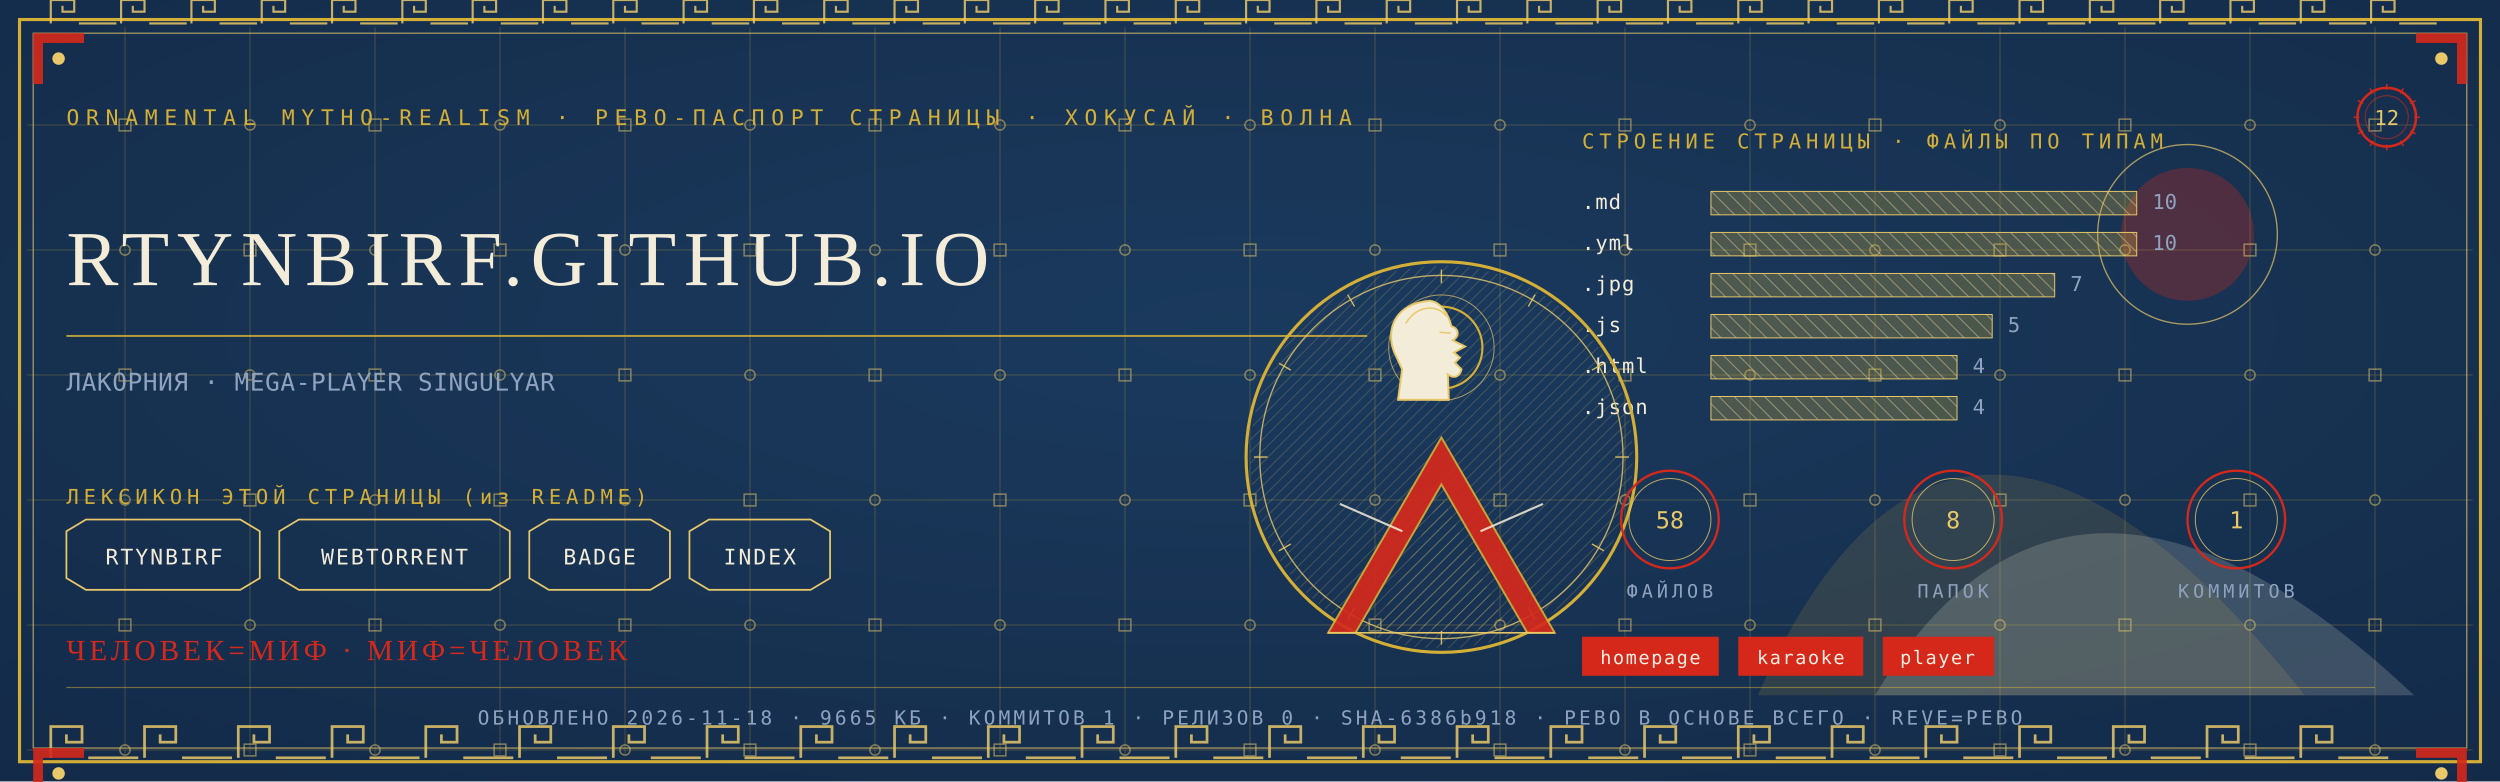
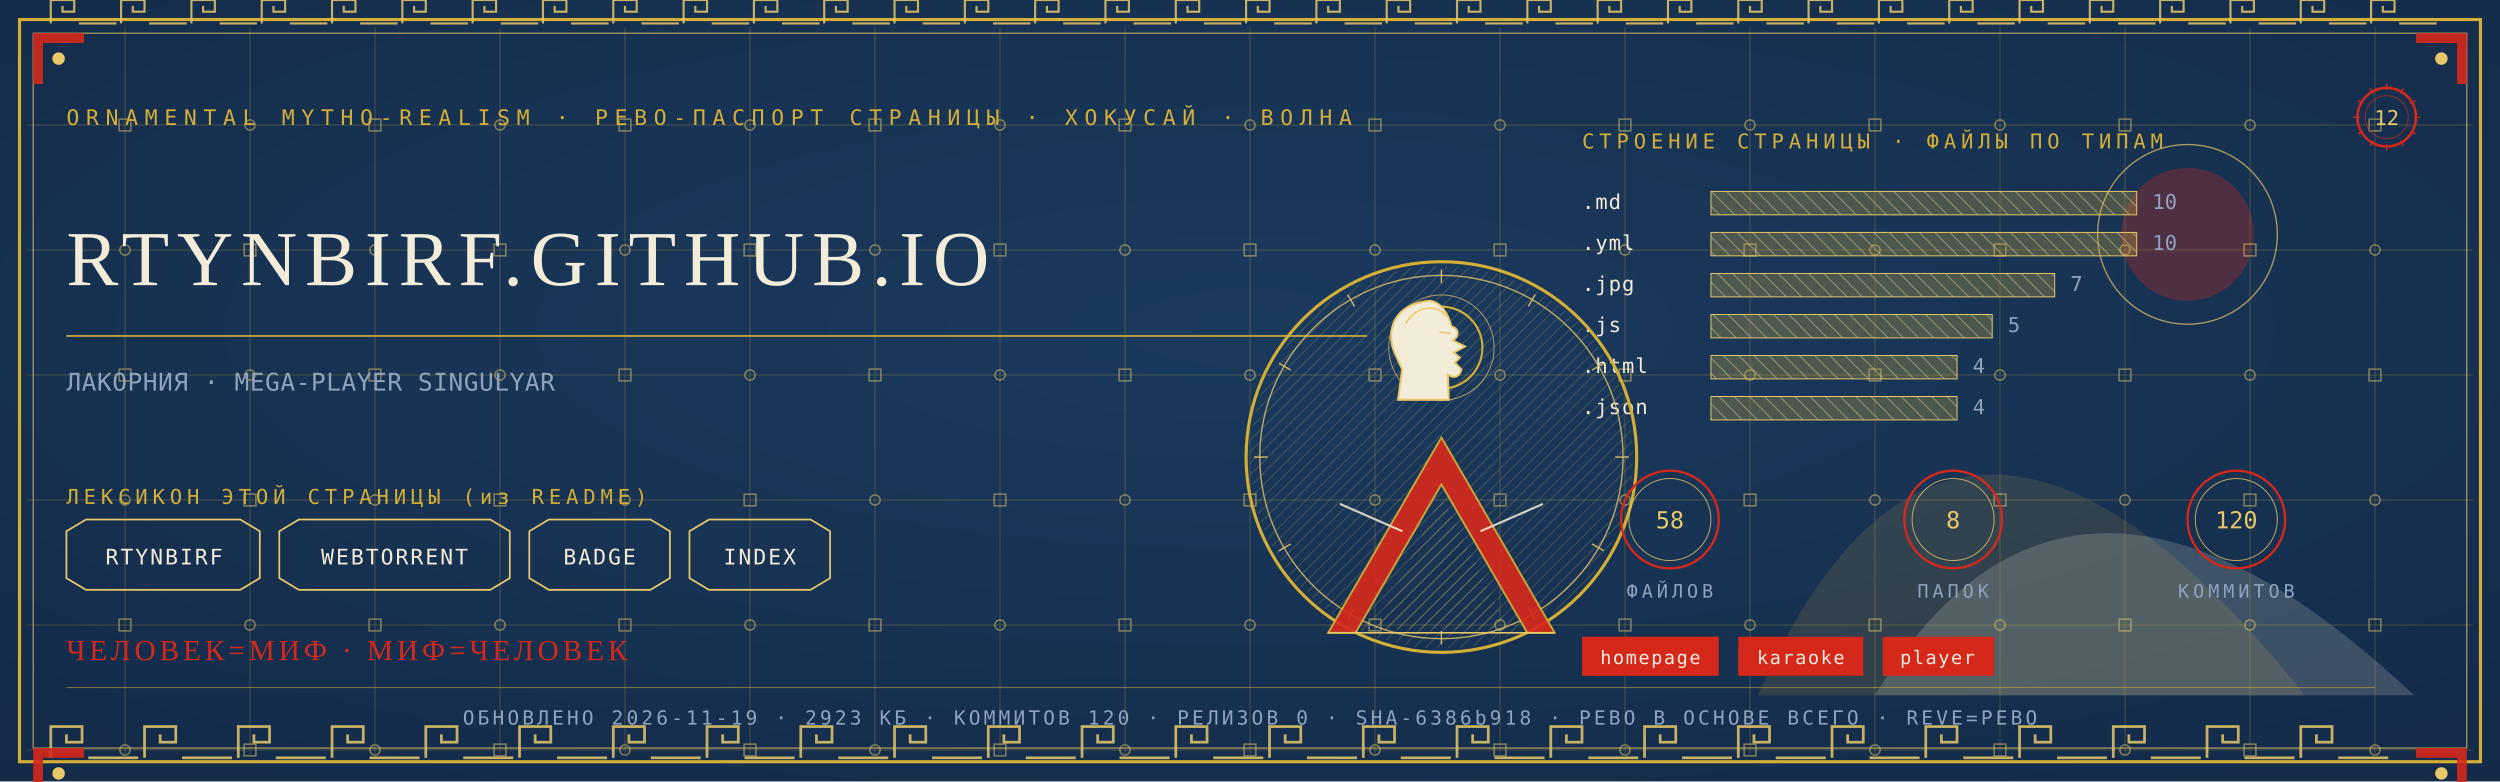
<svg xmlns="http://www.w3.org/2000/svg" viewBox="0 0 1280 400" width="1280" height="400">
  <defs>
    <radialGradient id="rp12" cx="0.5" cy="0.42" r="1.1">
      <stop offset="0" stop-color="#1B3B5F" />
      <stop offset="1" stop-color="#10243E" />
    </radialGradient>
    <pattern id="hatchm" width="4.2" height="4.2" patternUnits="userSpaceOnUse" patternTransform="rotate(45)">
      <rect width="4.2" height="4.2" fill="none" />
      <line x1="0" y1="0" x2="0" y2="4.2" stroke="#E8C868" stroke-width="0.5" />
    </pattern>
    <pattern id="hatchv" width="5.5" height="5.5" patternUnits="userSpaceOnUse" patternTransform="rotate(-45)">
      <rect width="5.5" height="5.5" fill="none" />
      <line x1="0" y1="0" x2="0" y2="5.5" stroke="#F3ECD9" stroke-width="0.5" />
    </pattern>
  </defs>
  <rect width="1280" height="400" fill="#10243E" />
  <rect width="1280" height="400" fill="url(#rp12)" opacity="0.94" />
  <path d="M 900 356 Q 1000 130 1180 356 Z" fill="#D4AF37" opacity="0.14" />
  <path d="M 960 356 Q 1060 190 1236 356 Z" fill="#F3ECD9" opacity="0.18" />
  <circle cx="1120" cy="120" r="34" fill="#D5281B" opacity="0.30" />
  <circle cx="1120" cy="120" r="46" fill="none" stroke="#E8C868" stroke-width="0.7" opacity="0.7" />
  <g stroke="#D4AF37" stroke-width="0.45" opacity="0.30">
    <line x1="64" y1="14" x2="64" y2="386" />
    <line x1="128" y1="14" x2="128" y2="386" />
    <line x1="192" y1="14" x2="192" y2="386" />
    <line x1="256" y1="14" x2="256" y2="386" />
    <line x1="320" y1="14" x2="320" y2="386" />
    <line x1="384" y1="14" x2="384" y2="386" />
    <line x1="448" y1="14" x2="448" y2="386" />
    <line x1="512" y1="14" x2="512" y2="386" />
    <line x1="576" y1="14" x2="576" y2="386" />
    <line x1="640" y1="14" x2="640" y2="386" />
    <line x1="704" y1="14" x2="704" y2="386" />
    <line x1="768" y1="14" x2="768" y2="386" />
    <line x1="832" y1="14" x2="832" y2="386" />
    <line x1="896" y1="14" x2="896" y2="386" />
    <line x1="960" y1="14" x2="960" y2="386" />
    <line x1="1024" y1="14" x2="1024" y2="386" />
    <line x1="1088" y1="14" x2="1088" y2="386" />
    <line x1="1152" y1="14" x2="1152" y2="386" />
    <line x1="1216" y1="14" x2="1216" y2="386" />
    <line x1="14" y1="64" x2="1266" y2="64" />
    <line x1="14" y1="128" x2="1266" y2="128" />
    <line x1="14" y1="192" x2="1266" y2="192" />
    <line x1="14" y1="256" x2="1266" y2="256" />
    <line x1="14" y1="320" x2="1266" y2="320" />
    <line x1="14" y1="384" x2="1266" y2="384" />
  </g>
  <g fill="none" stroke="#E8C868" stroke-width="0.8" opacity="0.5">
    <rect x="61" y="61" width="6" height="6" />
    <circle cx="64" cy="128" r="2.6" />
    <rect x="61" y="189" width="6" height="6" />
    <circle cx="64" cy="256" r="2.6" />
    <rect x="61" y="317" width="6" height="6" />
    <circle cx="64" cy="384" r="2.6" />
    <circle cx="128" cy="64" r="2.6" />
    <rect x="125" y="125" width="6" height="6" />
    <circle cx="128" cy="192" r="2.6" />
    <rect x="125" y="253" width="6" height="6" />
    <circle cx="128" cy="320" r="2.6" />
    <rect x="125" y="381" width="6" height="6" />
    <rect x="189" y="61" width="6" height="6" />
    <circle cx="192" cy="128" r="2.6" />
    <rect x="189" y="189" width="6" height="6" />
    <circle cx="192" cy="256" r="2.6" />
    <rect x="189" y="317" width="6" height="6" />
    <circle cx="192" cy="384" r="2.6" />
    <circle cx="256" cy="64" r="2.6" />
    <rect x="253" y="125" width="6" height="6" />
    <circle cx="256" cy="192" r="2.6" />
    <rect x="253" y="253" width="6" height="6" />
    <circle cx="256" cy="320" r="2.6" />
    <rect x="253" y="381" width="6" height="6" />
    <rect x="317" y="61" width="6" height="6" />
    <circle cx="320" cy="128" r="2.6" />
    <rect x="317" y="189" width="6" height="6" />
    <circle cx="320" cy="256" r="2.6" />
    <rect x="317" y="317" width="6" height="6" />
    <circle cx="320" cy="384" r="2.6" />
    <circle cx="384" cy="64" r="2.6" />
    <rect x="381" y="125" width="6" height="6" />
    <circle cx="384" cy="192" r="2.6" />
    <rect x="381" y="253" width="6" height="6" />
    <circle cx="384" cy="320" r="2.6" />
    <rect x="381" y="381" width="6" height="6" />
    <rect x="445" y="61" width="6" height="6" />
    <circle cx="448" cy="128" r="2.6" />
    <rect x="445" y="189" width="6" height="6" />
    <circle cx="448" cy="256" r="2.6" />
    <rect x="445" y="317" width="6" height="6" />
    <circle cx="448" cy="384" r="2.6" />
    <circle cx="512" cy="64" r="2.6" />
    <rect x="509" y="125" width="6" height="6" />
    <circle cx="512" cy="192" r="2.6" />
    <rect x="509" y="253" width="6" height="6" />
    <circle cx="512" cy="320" r="2.6" />
    <rect x="509" y="381" width="6" height="6" />
    <rect x="573" y="61" width="6" height="6" />
    <circle cx="576" cy="128" r="2.6" />
    <rect x="573" y="189" width="6" height="6" />
    <circle cx="576" cy="256" r="2.6" />
    <rect x="573" y="317" width="6" height="6" />
    <circle cx="576" cy="384" r="2.6" />
    <circle cx="640" cy="64" r="2.6" />
    <rect x="637" y="125" width="6" height="6" />
    <circle cx="640" cy="192" r="2.6" />
    <rect x="637" y="253" width="6" height="6" />
    <circle cx="640" cy="320" r="2.6" />
    <rect x="637" y="381" width="6" height="6" />
    <rect x="701" y="61" width="6" height="6" />
    <circle cx="704" cy="128" r="2.6" />
    <rect x="701" y="189" width="6" height="6" />
    <circle cx="704" cy="256" r="2.6" />
    <rect x="701" y="317" width="6" height="6" />
    <circle cx="704" cy="384" r="2.6" />
    <circle cx="768" cy="64" r="2.6" />
    <rect x="765" y="125" width="6" height="6" />
    <circle cx="768" cy="192" r="2.6" />
    <rect x="765" y="253" width="6" height="6" />
    <circle cx="768" cy="320" r="2.6" />
    <rect x="765" y="381" width="6" height="6" />
    <rect x="829" y="61" width="6" height="6" />
    <circle cx="832" cy="128" r="2.6" />
    <rect x="829" y="189" width="6" height="6" />
    <circle cx="832" cy="256" r="2.6" />
    <rect x="829" y="317" width="6" height="6" />
    <circle cx="832" cy="384" r="2.6" />
    <circle cx="896" cy="64" r="2.6" />
    <rect x="893" y="125" width="6" height="6" />
    <circle cx="896" cy="192" r="2.6" />
    <rect x="893" y="253" width="6" height="6" />
    <circle cx="896" cy="320" r="2.6" />
    <rect x="893" y="381" width="6" height="6" />
    <rect x="957" y="61" width="6" height="6" />
    <circle cx="960" cy="128" r="2.6" />
    <rect x="957" y="189" width="6" height="6" />
    <circle cx="960" cy="256" r="2.6" />
    <rect x="957" y="317" width="6" height="6" />
    <circle cx="960" cy="384" r="2.6" />
    <circle cx="1024" cy="64" r="2.6" />
    <rect x="1021" y="125" width="6" height="6" />
    <circle cx="1024" cy="192" r="2.6" />
    <rect x="1021" y="253" width="6" height="6" />
    <circle cx="1024" cy="320" r="2.6" />
    <rect x="1021" y="381" width="6" height="6" />
    <rect x="1085" y="61" width="6" height="6" />
    <circle cx="1088" cy="128" r="2.6" />
    <rect x="1085" y="189" width="6" height="6" />
    <circle cx="1088" cy="256" r="2.6" />
    <rect x="1085" y="317" width="6" height="6" />
    <circle cx="1088" cy="384" r="2.6" />
    <circle cx="1152" cy="64" r="2.6" />
    <rect x="1149" y="125" width="6" height="6" />
    <circle cx="1152" cy="192" r="2.6" />
    <rect x="1149" y="253" width="6" height="6" />
    <circle cx="1152" cy="320" r="2.6" />
    <rect x="1149" y="381" width="6" height="6" />
    <rect x="1213" y="61" width="6" height="6" />
    <circle cx="1216" cy="128" r="2.6" />
    <rect x="1213" y="189" width="6" height="6" />
    <circle cx="1216" cy="256" r="2.6" />
    <rect x="1213" y="317" width="6" height="6" />
    <circle cx="1216" cy="384" r="2.6" />
  </g>
  <rect x="10" y="10" width="1260" height="380" fill="none" stroke="#D4AF37" stroke-width="1.6" />
  <rect x="17" y="17" width="1246" height="366" fill="none" stroke="#E8C868" stroke-width="0.6" opacity="0.75" />
  <g fill="none" stroke="#E8C868" stroke-width="1.4" opacity="0.85">
    <path d="M 26 388 L 26 372 L 42 372 L 42 380.0 L 34.0 380.0 L 34.0 376.0" />
    <line x1="45.2" y1="388" x2="70.8" y2="388" />
    <path d="M 74 388 L 74 372 L 90 372 L 90 380.0 L 82.0 380.0 L 82.0 376.0" />
    <line x1="93.2" y1="388" x2="118.8" y2="388" />
    <path d="M 122 388 L 122 372 L 138 372 L 138 380.0 L 130.0 380.0 L 130.0 376.0" />
    <line x1="141.2" y1="388" x2="166.8" y2="388" />
    <path d="M 170 388 L 170 372 L 186 372 L 186 380.0 L 178.0 380.0 L 178.0 376.0" />
    <line x1="189.2" y1="388" x2="214.8" y2="388" />
    <path d="M 218 388 L 218 372 L 234 372 L 234 380.0 L 226.0 380.0 L 226.0 376.0" />
    <line x1="237.2" y1="388" x2="262.8" y2="388" />
    <path d="M 266 388 L 266 372 L 282 372 L 282 380.0 L 274.0 380.0 L 274.0 376.0" />
    <line x1="285.2" y1="388" x2="310.8" y2="388" />
    <path d="M 314 388 L 314 372 L 330 372 L 330 380.0 L 322.0 380.0 L 322.0 376.0" />
    <line x1="333.2" y1="388" x2="358.8" y2="388" />
    <path d="M 362 388 L 362 372 L 378 372 L 378 380.0 L 370.0 380.0 L 370.0 376.0" />
    <line x1="381.2" y1="388" x2="406.8" y2="388" />
    <path d="M 410 388 L 410 372 L 426 372 L 426 380.0 L 418.0 380.0 L 418.0 376.0" />
    <line x1="429.2" y1="388" x2="454.8" y2="388" />
    <path d="M 458 388 L 458 372 L 474 372 L 474 380.0 L 466.0 380.0 L 466.0 376.0" />
    <line x1="477.2" y1="388" x2="502.8" y2="388" />
    <path d="M 506 388 L 506 372 L 522 372 L 522 380.0 L 514.0 380.0 L 514.0 376.0" />
    <line x1="525.2" y1="388" x2="550.8" y2="388" />
    <path d="M 554 388 L 554 372 L 570 372 L 570 380.0 L 562.0 380.0 L 562.0 376.0" />
    <line x1="573.2" y1="388" x2="598.8" y2="388" />
    <path d="M 602 388 L 602 372 L 618 372 L 618 380.0 L 610.0 380.0 L 610.0 376.0" />
    <line x1="621.2" y1="388" x2="646.8" y2="388" />
    <path d="M 650 388 L 650 372 L 666 372 L 666 380.0 L 658.0 380.0 L 658.0 376.0" />
    <line x1="669.2" y1="388" x2="694.8" y2="388" />
    <path d="M 698 388 L 698 372 L 714 372 L 714 380.0 L 706.0 380.0 L 706.0 376.0" />
    <line x1="717.2" y1="388" x2="742.8" y2="388" />
    <path d="M 746 388 L 746 372 L 762 372 L 762 380.0 L 754.0 380.0 L 754.0 376.0" />
    <line x1="765.2" y1="388" x2="790.8" y2="388" />
    <path d="M 794 388 L 794 372 L 810 372 L 810 380.0 L 802.0 380.0 L 802.0 376.0" />
    <line x1="813.2" y1="388" x2="838.8" y2="388" />
    <path d="M 842 388 L 842 372 L 858 372 L 858 380.0 L 850.0 380.0 L 850.0 376.0" />
    <line x1="861.2" y1="388" x2="886.8" y2="388" />
    <path d="M 890 388 L 890 372 L 906 372 L 906 380.0 L 898.0 380.0 L 898.0 376.0" />
    <line x1="909.2" y1="388" x2="934.8" y2="388" />
    <path d="M 938 388 L 938 372 L 954 372 L 954 380.0 L 946.0 380.0 L 946.0 376.0" />
    <line x1="957.2" y1="388" x2="982.8" y2="388" />
    <path d="M 986 388 L 986 372 L 1002 372 L 1002 380.0 L 994.0 380.0 L 994.0 376.0" />
    <line x1="1005.2" y1="388" x2="1030.8" y2="388" />
    <path d="M 1034 388 L 1034 372 L 1050 372 L 1050 380.0 L 1042.0 380.0 L 1042.0 376.0" />
    <line x1="1053.2" y1="388" x2="1078.8" y2="388" />
    <path d="M 1082 388 L 1082 372 L 1098 372 L 1098 380.0 L 1090.0 380.0 L 1090.0 376.0" />
    <line x1="1101.2" y1="388" x2="1126.8" y2="388" />
    <path d="M 1130 388 L 1130 372 L 1146 372 L 1146 380.0 L 1138.0 380.0 L 1138.0 376.0" />
    <line x1="1149.2" y1="388" x2="1174.8" y2="388" />
    <path d="M 1178 388 L 1178 372 L 1194 372 L 1194 380.0 L 1186.0 380.0 L 1186.0 376.0" />
    <line x1="1197.2" y1="388" x2="1222.8" y2="388" />
  </g>
  <g fill="none" stroke="#E8C868" stroke-width="1.1" opacity="0.85">
    <path d="M 26 12 L 26 0 L 38 0 L 38 6.0 L 32.0 6.0 L 32.0 3.0" />
    <line x1="40.4" y1="12" x2="59.6" y2="12" />
    <path d="M 62 12 L 62 0 L 74 0 L 74 6.0 L 68.0 6.0 L 68.0 3.0" />
    <line x1="76.4" y1="12" x2="95.6" y2="12" />
    <path d="M 98 12 L 98 0 L 110 0 L 110 6.0 L 104.0 6.0 L 104.0 3.0" />
    <line x1="112.4" y1="12" x2="131.6" y2="12" />
    <path d="M 134 12 L 134 0 L 146 0 L 146 6.0 L 140.0 6.0 L 140.0 3.0" />
    <line x1="148.4" y1="12" x2="167.6" y2="12" />
    <path d="M 170 12 L 170 0 L 182 0 L 182 6.0 L 176.0 6.0 L 176.0 3.0" />
    <line x1="184.4" y1="12" x2="203.6" y2="12" />
    <path d="M 206 12 L 206 0 L 218 0 L 218 6.0 L 212.0 6.0 L 212.0 3.0" />
    <line x1="220.4" y1="12" x2="239.6" y2="12" />
    <path d="M 242 12 L 242 0 L 254 0 L 254 6.0 L 248.0 6.0 L 248.0 3.0" />
    <line x1="256.4" y1="12" x2="275.6" y2="12" />
    <path d="M 278 12 L 278 0 L 290 0 L 290 6.0 L 284.0 6.0 L 284.0 3.0" />
    <line x1="292.4" y1="12" x2="311.6" y2="12" />
    <path d="M 314 12 L 314 0 L 326 0 L 326 6.0 L 320.0 6.0 L 320.0 3.0" />
    <line x1="328.4" y1="12" x2="347.6" y2="12" />
    <path d="M 350 12 L 350 0 L 362 0 L 362 6.0 L 356.0 6.0 L 356.0 3.0" />
    <line x1="364.4" y1="12" x2="383.6" y2="12" />
    <path d="M 386 12 L 386 0 L 398 0 L 398 6.0 L 392.0 6.0 L 392.0 3.0" />
    <line x1="400.4" y1="12" x2="419.6" y2="12" />
    <path d="M 422 12 L 422 0 L 434 0 L 434 6.0 L 428.0 6.0 L 428.0 3.0" />
    <line x1="436.4" y1="12" x2="455.6" y2="12" />
    <path d="M 458 12 L 458 0 L 470 0 L 470 6.0 L 464.0 6.0 L 464.0 3.0" />
    <line x1="472.4" y1="12" x2="491.6" y2="12" />
    <path d="M 494 12 L 494 0 L 506 0 L 506 6.0 L 500.0 6.0 L 500.0 3.0" />
    <line x1="508.4" y1="12" x2="527.6" y2="12" />
    <path d="M 530 12 L 530 0 L 542 0 L 542 6.0 L 536.0 6.0 L 536.0 3.0" />
    <line x1="544.4" y1="12" x2="563.6" y2="12" />
    <path d="M 566 12 L 566 0 L 578 0 L 578 6.0 L 572.0 6.0 L 572.0 3.0" />
    <line x1="580.4" y1="12" x2="599.6" y2="12" />
    <path d="M 602 12 L 602 0 L 614 0 L 614 6.0 L 608.0 6.0 L 608.0 3.0" />
    <line x1="616.4" y1="12" x2="635.6" y2="12" />
    <path d="M 638 12 L 638 0 L 650 0 L 650 6.0 L 644.0 6.0 L 644.0 3.0" />
    <line x1="652.4" y1="12" x2="671.6" y2="12" />
    <path d="M 674 12 L 674 0 L 686 0 L 686 6.0 L 680.0 6.0 L 680.0 3.0" />
    <line x1="688.4" y1="12" x2="707.6" y2="12" />
    <path d="M 710 12 L 710 0 L 722 0 L 722 6.0 L 716.0 6.0 L 716.0 3.0" />
    <line x1="724.4" y1="12" x2="743.6" y2="12" />
    <path d="M 746 12 L 746 0 L 758 0 L 758 6.0 L 752.0 6.0 L 752.0 3.0" />
    <line x1="760.4" y1="12" x2="779.6" y2="12" />
    <path d="M 782 12 L 782 0 L 794 0 L 794 6.0 L 788.0 6.0 L 788.0 3.0" />
    <line x1="796.4" y1="12" x2="815.6" y2="12" />
    <path d="M 818 12 L 818 0 L 830 0 L 830 6.0 L 824.0 6.0 L 824.0 3.0" />
    <line x1="832.4" y1="12" x2="851.6" y2="12" />
    <path d="M 854 12 L 854 0 L 866 0 L 866 6.0 L 860.0 6.0 L 860.0 3.0" />
    <line x1="868.4" y1="12" x2="887.6" y2="12" />
    <path d="M 890 12 L 890 0 L 902 0 L 902 6.0 L 896.0 6.0 L 896.0 3.0" />
    <line x1="904.4" y1="12" x2="923.6" y2="12" />
    <path d="M 926 12 L 926 0 L 938 0 L 938 6.0 L 932.0 6.0 L 932.0 3.0" />
    <line x1="940.4" y1="12" x2="959.6" y2="12" />
    <path d="M 962 12 L 962 0 L 974 0 L 974 6.0 L 968.0 6.0 L 968.0 3.0" />
    <line x1="976.4" y1="12" x2="995.6" y2="12" />
    <path d="M 998 12 L 998 0 L 1010 0 L 1010 6.0 L 1004.0 6.0 L 1004.0 3.0" />
    <line x1="1012.4" y1="12" x2="1031.6" y2="12" />
    <path d="M 1034 12 L 1034 0 L 1046 0 L 1046 6.0 L 1040.0 6.0 L 1040.0 3.0" />
    <line x1="1048.4" y1="12" x2="1067.6" y2="12" />
    <path d="M 1070 12 L 1070 0 L 1082 0 L 1082 6.0 L 1076.0 6.0 L 1076.0 3.0" />
    <line x1="1084.4" y1="12" x2="1103.6" y2="12" />
    <path d="M 1106 12 L 1106 0 L 1118 0 L 1118 6.0 L 1112.0 6.0 L 1112.0 3.0" />
    <line x1="1120.4" y1="12" x2="1139.6" y2="12" />
    <path d="M 1142 12 L 1142 0 L 1154 0 L 1154 6.0 L 1148.0 6.0 L 1148.0 3.0" />
    <line x1="1156.4" y1="12" x2="1175.6" y2="12" />
    <path d="M 1178 12 L 1178 0 L 1190 0 L 1190 6.0 L 1184.0 6.0 L 1184.0 3.0" />
    <line x1="1192.4" y1="12" x2="1211.6" y2="12" />
    <path d="M 1214 12 L 1214 0 L 1226 0 L 1226 6.0 L 1220.0 6.0 L 1220.0 3.0" />
    <line x1="1228.4" y1="12" x2="1247.6" y2="12" />
  </g>
  <g transform="translate(17,17) scale(1,1)">
    <path d="M 0 0 L 26 0 L 26 5 L 5 5 L 5 26 L 0 26 Z" fill="#D5281B" opacity="0.9" />
    <circle cx="13" cy="13" r="3.2" fill="#E8C868" />
  </g>
  <g transform="translate(1263,17) scale(-1,1)">
    <path d="M 0 0 L 26 0 L 26 5 L 5 5 L 5 26 L 0 26 Z" fill="#D5281B" opacity="0.9" />
    <circle cx="13" cy="13" r="3.2" fill="#E8C868" />
  </g>
  <g transform="translate(17,383) scale(1,1)">
    <path d="M 0 0 L 26 0 L 26 5 L 5 5 L 5 26 L 0 26 Z" fill="#D5281B" opacity="0.9" />
    <circle cx="13" cy="13" r="3.2" fill="#E8C868" />
  </g>
  <g transform="translate(1263,383) scale(-1,1)">
    <path d="M 0 0 L 26 0 L 26 5 L 5 5 L 5 26 L 0 26 Z" fill="#D5281B" opacity="0.9" />
    <circle cx="13" cy="13" r="3.2" fill="#E8C868" />
  </g>
  <text x="34" y="64" font-family="'Cascadia Mono', ui-monospace, Consolas, monospace" font-size="11" fill="#D4AF37" letter-spacing="3.4">ORNAMENTAL MYTHO-REALISM · РЕВО-ПАСПОРТ СТРАНИЦЫ · ХОКУСАЙ · ВОЛНА</text>
  <g transform="translate(1222,60)">
    <circle r="15" fill="none" stroke="#D5281B" stroke-width="1.3" />
    <circle r="11" fill="none" stroke="#D5281B" stroke-width="0.55" opacity="0.6" />
    <text y="4" text-anchor="middle" font-family="'Cascadia Mono', ui-monospace, Consolas, monospace" font-size="10.5" fill="#E8C868">12</text>
    <g stroke="#D5281B" stroke-width="0.7">
      <line x1="0" y1="-17" x2="0" y2="-14" transform="rotate(0)" />
      <line x1="0" y1="-17" x2="0" y2="-14" transform="rotate(30)" />
      <line x1="0" y1="-17" x2="0" y2="-14" transform="rotate(60)" />
      <line x1="0" y1="-17" x2="0" y2="-14" transform="rotate(90)" />
      <line x1="0" y1="-17" x2="0" y2="-14" transform="rotate(120)" />
      <line x1="0" y1="-17" x2="0" y2="-14" transform="rotate(150)" />
      <line x1="0" y1="-17" x2="0" y2="-14" transform="rotate(180)" />
      <line x1="0" y1="-17" x2="0" y2="-14" transform="rotate(210)" />
      <line x1="0" y1="-17" x2="0" y2="-14" transform="rotate(240)" />
      <line x1="0" y1="-17" x2="0" y2="-14" transform="rotate(270)" />
      <line x1="0" y1="-17" x2="0" y2="-14" transform="rotate(300)" />
      <line x1="0" y1="-17" x2="0" y2="-14" transform="rotate(330)" />
    </g>
  </g>
  <text x="34" y="146" font-family="Georgia, 'Times New Roman', serif" font-size="39.9" fill="#F3ECD9" letter-spacing="4">RTYNBIRF.GITHUB.IO</text>
  <line x1="34" y1="172" x2="700" y2="172" stroke="#D4AF37" stroke-width="1" opacity="0.85" />
  <text x="34" y="200" font-family="'Cascadia Mono', ui-monospace, Consolas, monospace" font-size="12.5" fill="#8FA3BF" letter-spacing="0.3">ЛАКОРНИЯ · MEGA-PLAYER SINGULYAR</text>
  <text x="34" y="258" font-family="'Cascadia Mono', ui-monospace, Consolas, monospace" font-size="10.5" fill="#D4AF37" letter-spacing="2.5">ЛЕКСИКОН ЭТОЙ СТРАНИЦЫ (из README)</text>
  <path d="M 34 272 L 44 266 L 123 266 L 133 272 L 133 296 L 123 302 L 44 302 L 34 296 Z" fill="none" stroke="#E8C868" stroke-width="0.9" />
  <text x="84" y="289" text-anchor="middle" font-family="'Cascadia Mono', ui-monospace, Consolas, monospace" font-size="11" fill="#F3ECD9" letter-spacing="1">RTYNBIRF</text>
  <path d="M 143 272 L 153 266 L 251 266 L 261 272 L 261 296 L 251 302 L 153 302 L 143 296 Z" fill="none" stroke="#E8C868" stroke-width="0.9" />
  <text x="202" y="289" text-anchor="middle" font-family="'Cascadia Mono', ui-monospace, Consolas, monospace" font-size="11" fill="#F3ECD9" letter-spacing="1">WEBTORRENT</text>
  <path d="M 271 272 L 281 266 L 333 266 L 343 272 L 343 296 L 333 302 L 281 302 L 271 296 Z" fill="none" stroke="#E8C868" stroke-width="0.9" />
  <text x="307" y="289" text-anchor="middle" font-family="'Cascadia Mono', ui-monospace, Consolas, monospace" font-size="11" fill="#F3ECD9" letter-spacing="1">BADGE</text>
  <path d="M 353 272 L 363 266 L 415 266 L 425 272 L 425 296 L 415 302 L 363 302 L 353 296 Z" fill="none" stroke="#E8C868" stroke-width="0.9" />
  <text x="389" y="289" text-anchor="middle" font-family="'Cascadia Mono', ui-monospace, Consolas, monospace" font-size="11" fill="#F3ECD9" letter-spacing="1">INDEX</text>
  <text x="810" y="76" font-family="'Cascadia Mono', ui-monospace, Consolas, monospace" font-size="10.5" fill="#D4AF37" letter-spacing="2.5">СТРОЕНИЕ СТРАНИЦЫ · ФАЙЛЫ ПО ТИПАМ</text>
  <text x="810" y="107" font-family="'Cascadia Mono', ui-monospace, Consolas, monospace" font-size="10.5" fill="#F3ECD9" letter-spacing="0.5">.md</text>
  <rect x="876" y="98" width="218" height="12" fill="url(#hatchv)" opacity="0.9" />
  <rect x="876" y="98" width="218" height="12" fill="#D4AF37" opacity="0.28" />
  <rect x="876" y="98" width="218" height="12" fill="none" stroke="#E8C868" stroke-width="0.5" />
  <text x="1102" y="107" font-family="'Cascadia Mono', ui-monospace, Consolas, monospace" font-size="10.5" fill="#8FA3BF">10</text>
  <text x="810" y="128" font-family="'Cascadia Mono', ui-monospace, Consolas, monospace" font-size="10.5" fill="#F3ECD9" letter-spacing="0.5">.yml</text>
  <rect x="876" y="119" width="218" height="12" fill="url(#hatchv)" opacity="0.9" />
  <rect x="876" y="119" width="218" height="12" fill="#D4AF37" opacity="0.28" />
  <rect x="876" y="119" width="218" height="12" fill="none" stroke="#E8C868" stroke-width="0.5" />
  <text x="1102" y="128" font-family="'Cascadia Mono', ui-monospace, Consolas, monospace" font-size="10.5" fill="#8FA3BF">10</text>
  <text x="810" y="149" font-family="'Cascadia Mono', ui-monospace, Consolas, monospace" font-size="10.5" fill="#F3ECD9" letter-spacing="0.5">.jpg</text>
  <rect x="876" y="140" width="176" height="12" fill="url(#hatchv)" opacity="0.9" />
  <rect x="876" y="140" width="176" height="12" fill="#D4AF37" opacity="0.28" />
  <rect x="876" y="140" width="176" height="12" fill="none" stroke="#E8C868" stroke-width="0.5" />
  <text x="1060" y="149" font-family="'Cascadia Mono', ui-monospace, Consolas, monospace" font-size="10.5" fill="#8FA3BF">7</text>
  <text x="810" y="170" font-family="'Cascadia Mono', ui-monospace, Consolas, monospace" font-size="10.5" fill="#F3ECD9" letter-spacing="0.5">.js</text>
  <rect x="876" y="161" width="144" height="12" fill="url(#hatchv)" opacity="0.9" />
  <rect x="876" y="161" width="144" height="12" fill="#D4AF37" opacity="0.28" />
  <rect x="876" y="161" width="144" height="12" fill="none" stroke="#E8C868" stroke-width="0.5" />
  <text x="1028" y="170" font-family="'Cascadia Mono', ui-monospace, Consolas, monospace" font-size="10.5" fill="#8FA3BF">5</text>
  <text x="810" y="191" font-family="'Cascadia Mono', ui-monospace, Consolas, monospace" font-size="10.5" fill="#F3ECD9" letter-spacing="0.5">.html</text>
  <rect x="876" y="182" width="126" height="12" fill="url(#hatchv)" opacity="0.9" />
  <rect x="876" y="182" width="126" height="12" fill="#D4AF37" opacity="0.28" />
  <rect x="876" y="182" width="126" height="12" fill="none" stroke="#E8C868" stroke-width="0.5" />
  <text x="1010" y="191" font-family="'Cascadia Mono', ui-monospace, Consolas, monospace" font-size="10.5" fill="#8FA3BF">4</text>
  <text x="810" y="212" font-family="'Cascadia Mono', ui-monospace, Consolas, monospace" font-size="10.5" fill="#F3ECD9" letter-spacing="0.5">.json</text>
  <rect x="876" y="203" width="126" height="12" fill="url(#hatchv)" opacity="0.9" />
  <rect x="876" y="203" width="126" height="12" fill="#D4AF37" opacity="0.28" />
  <rect x="876" y="203" width="126" height="12" fill="none" stroke="#E8C868" stroke-width="0.5" />
  <text x="1010" y="212" font-family="'Cascadia Mono', ui-monospace, Consolas, monospace" font-size="10.5" fill="#8FA3BF">4</text>
  <g transform="translate(738,234)">
    <circle r="100" fill="none" stroke="#D4AF37" stroke-width="1.6" />
    <circle r="93" fill="none" stroke="#E8C868" stroke-width="0.7" opacity="0.8" />
    <circle r="98" fill="url(#hatchm)" opacity="0.4" />
    <g stroke="#E8C868" stroke-width="0.7" opacity="0.9">
      <line x1="0" y1="-96" x2="0" y2="-89" transform="rotate(0)" />
      <line x1="0" y1="-96" x2="0" y2="-89" transform="rotate(30)" />
      <line x1="0" y1="-96" x2="0" y2="-89" transform="rotate(60)" />
      <line x1="0" y1="-96" x2="0" y2="-89" transform="rotate(90)" />
      <line x1="0" y1="-96" x2="0" y2="-89" transform="rotate(120)" />
      <line x1="0" y1="-96" x2="0" y2="-89" transform="rotate(150)" />
      <line x1="0" y1="-96" x2="0" y2="-89" transform="rotate(180)" />
      <line x1="0" y1="-96" x2="0" y2="-89" transform="rotate(210)" />
      <line x1="0" y1="-96" x2="0" y2="-89" transform="rotate(240)" />
      <line x1="0" y1="-96" x2="0" y2="-89" transform="rotate(270)" />
      <line x1="0" y1="-96" x2="0" y2="-89" transform="rotate(300)" />
      <line x1="0" y1="-96" x2="0" y2="-89" transform="rotate(330)" />
    </g>
    <circle cy="-56" r="21" fill="none" stroke="#D4AF37" stroke-width="1.1" />
    <circle cy="-56" r="27" fill="none" stroke="#E8C868" stroke-width="0.5" opacity="0.7" />
    <path d="M -6.0 -80.0 C -23.5 -78.7 -28.7 -65.7 -24.3 -54.0 L -20.1 -44.9 L -22.2 -29.3 L 3.8 -29.3 L 3.3 -42.3 C 6.9 -39.7 9.5 -41.5 10.3 -44.9 L 6.9 -48.3 L 9.5 -50.9 L 6.4 -53.5 L 12.1 -56.6 L 5.9 -59.7 C 9.5 -62.3 9.0 -65.7 5.1 -67.0 C 3.8 -72.7 -0.1 -79.5 -6.0 -80.0 Z" fill="#F3ECD9" stroke="#E8C868" stroke-width="1.0" />
    <g fill="none" stroke="#E8C868" stroke-width="0.8" opacity="0.95">
      <path d="M -18.3 -68.3 C -13.1 -77.4 -2.7 -78.7 2.5 -72.2" />
      <path d="M -0.9 -63.9 L 4.8 -63.4" />
    </g>
    <path d="M -58.0 90.0 L 0 -10.0 L 58.0 90.0 L 44.0 90.0 L 0 14.0 L -44.0 90.0 Z" fill="#D5281B" opacity="0.92" stroke="#D4AF37" stroke-width="1.0" />
    <path d="M -34.0 88.0 L 0 20.0 L 34.0 88.0" fill="url(#hatchm)" opacity="0.5" stroke="none" />
    <path d="M -58.0 90.0 L 58.0 90.0" fill="none" stroke="#E8C868" stroke-width="0.8" />
    <path d="M -52.0 24.0 L -20.0 38.0" fill="none" stroke="#F3ECD9" stroke-width="1.1" opacity="0.85" />
    <path d="M 52.0 24.0 L 20.0 38.0" fill="none" stroke="#F3ECD9" stroke-width="1.1" opacity="0.85" />
  </g>
  <g transform="translate(855,266)">
    <circle r="25" fill="none" stroke="#D5281B" stroke-width="1.2" />
    <circle r="21" fill="none" stroke="#E8C868" stroke-width="0.5" opacity="0.8" />
    <text y="4.5" text-anchor="middle" font-family="'Cascadia Mono', ui-monospace, Consolas, monospace" font-size="12" fill="#E8C868">58</text>
    <text y="40" text-anchor="middle" font-family="'Cascadia Mono', ui-monospace, Consolas, monospace" font-size="9.5" fill="#8FA3BF" letter-spacing="2">ФАЙЛОВ</text>
  </g>
  <g transform="translate(1000,266)">
    <circle r="25" fill="none" stroke="#D5281B" stroke-width="1.2" />
    <circle r="21" fill="none" stroke="#E8C868" stroke-width="0.5" opacity="0.8" />
    <text y="4.5" text-anchor="middle" font-family="'Cascadia Mono', ui-monospace, Consolas, monospace" font-size="12" fill="#E8C868">8</text>
    <text y="40" text-anchor="middle" font-family="'Cascadia Mono', ui-monospace, Consolas, monospace" font-size="9.5" fill="#8FA3BF" letter-spacing="2">ПАПОК</text>
  </g>
  <g transform="translate(1145,266)">
    <circle r="25" fill="none" stroke="#D5281B" stroke-width="1.2" />
    <circle r="21" fill="none" stroke="#E8C868" stroke-width="0.5" opacity="0.8" />
-     <text y="4.5" text-anchor="middle" font-family="'Cascadia Mono', ui-monospace, Consolas, monospace" font-size="12" fill="#E8C868">1</text>
+     <text y="4.5" text-anchor="middle" font-family="'Cascadia Mono', ui-monospace, Consolas, monospace" font-size="12" fill="#E8C868">120</text>
    <text y="40" text-anchor="middle" font-family="'Cascadia Mono', ui-monospace, Consolas, monospace" font-size="9.5" fill="#8FA3BF" letter-spacing="2">КОММИТОВ</text>
  </g>
  <rect x="810" y="326" rx="0" width="70" height="20" fill="#D5281B" />
  <text x="845" y="340" text-anchor="middle" font-family="'Cascadia Mono', ui-monospace, Consolas, monospace" font-size="9.5" fill="#F5EFE2" letter-spacing="0.8">homepage</text>
  <rect x="890" y="326" rx="0" width="64" height="20" fill="#D5281B" />
  <text x="922" y="340" text-anchor="middle" font-family="'Cascadia Mono', ui-monospace, Consolas, monospace" font-size="9.5" fill="#F5EFE2" letter-spacing="0.8">karaoke</text>
  <rect x="964" y="326" rx="0" width="57" height="20" fill="#D5281B" />
  <text x="992" y="340" text-anchor="middle" font-family="'Cascadia Mono', ui-monospace, Consolas, monospace" font-size="9.5" fill="#F5EFE2" letter-spacing="0.8">player</text>
  <text x="34" y="338" font-family="Georgia, 'Times New Roman', serif" font-size="15" fill="#D5281B" letter-spacing="2">ЧЕЛОВЕК=МИФ · МИФ=ЧЕЛОВЕК</text>
  <line x1="34" y1="352" x2="1216" y2="352" stroke="#D4AF37" stroke-width="0.6" opacity="0.5" />
-   <text x="640" y="371" text-anchor="middle" font-family="'Cascadia Mono', ui-monospace, Consolas, monospace" font-size="10" fill="#8FA3BF" letter-spacing="1.6">ОБНОВЛЕНО 2026-11-18 · 9665 КБ · КОММИТОВ 1 · РЕЛИЗОВ 0 · SHA-6386b918 · РЕВО В ОСНОВЕ ВСЕГО · REVE=РЕВО</text>
+   <text x="640" y="371" text-anchor="middle" font-family="'Cascadia Mono', ui-monospace, Consolas, monospace" font-size="10" fill="#8FA3BF" letter-spacing="1.6">ОБНОВЛЕНО 2026-11-19 · 2923 КБ · КОММИТОВ 120 · РЕЛИЗОВ 0 · SHA-6386b918 · РЕВО В ОСНОВЕ ВСЕГО · REVE=РЕВО</text>
</svg>
